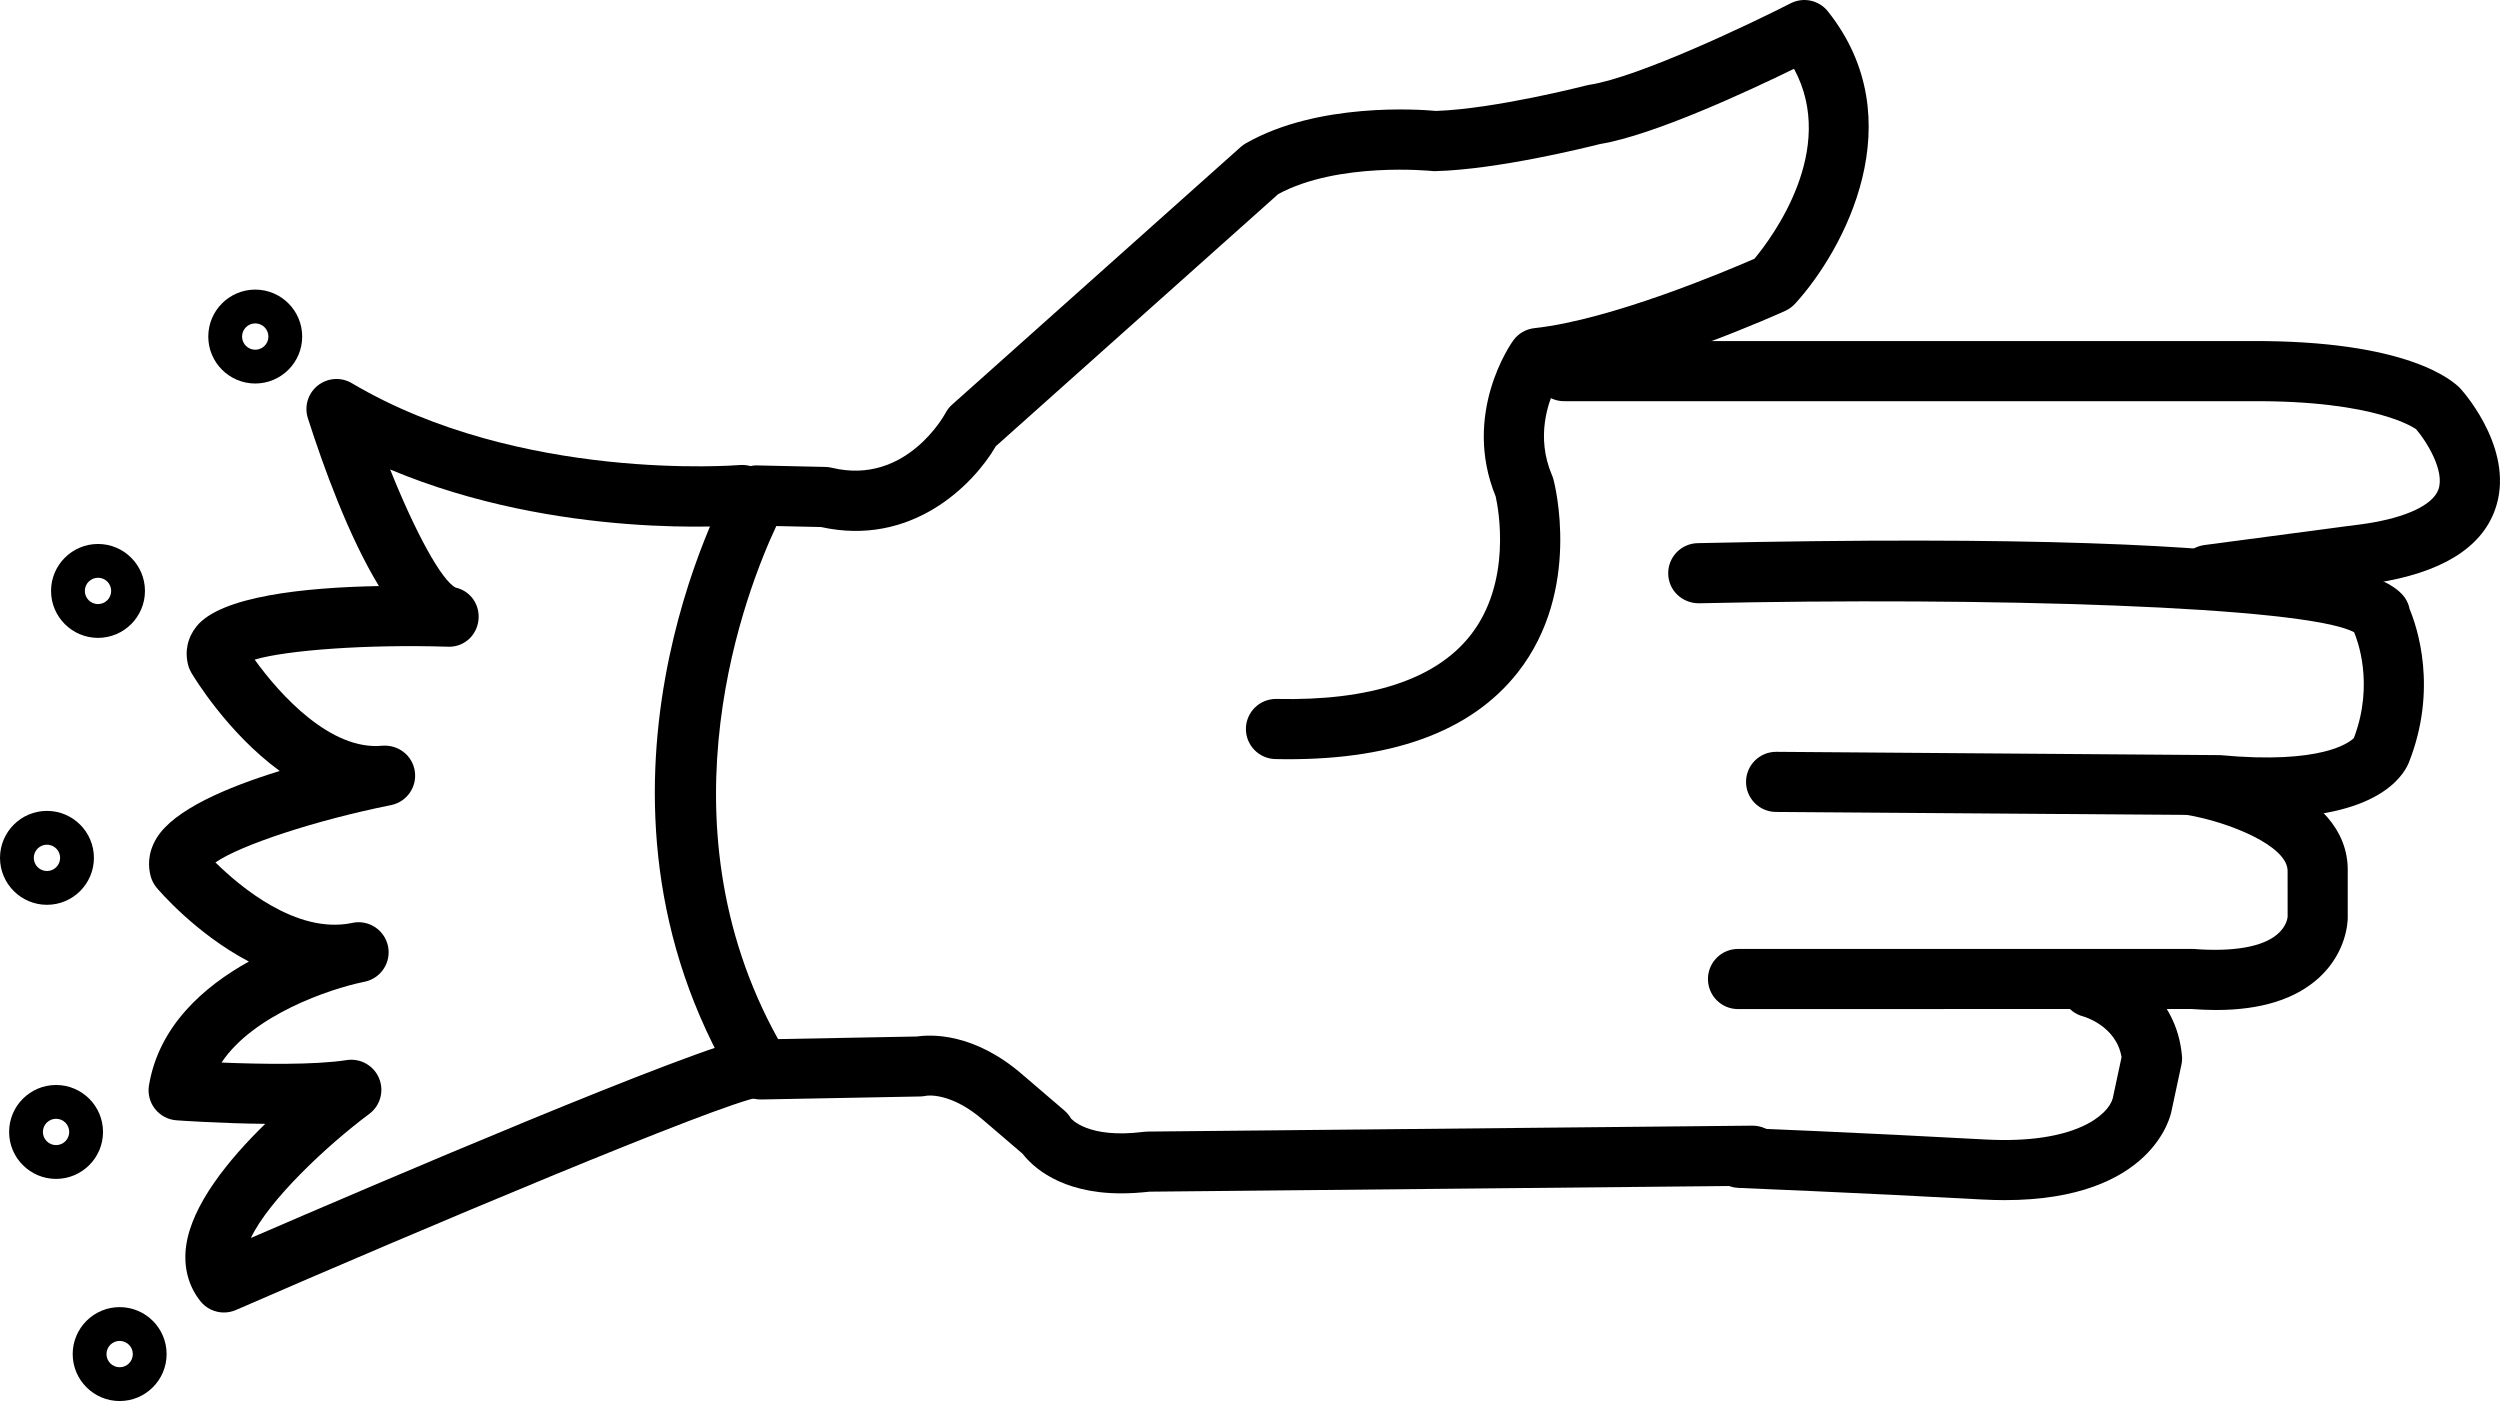
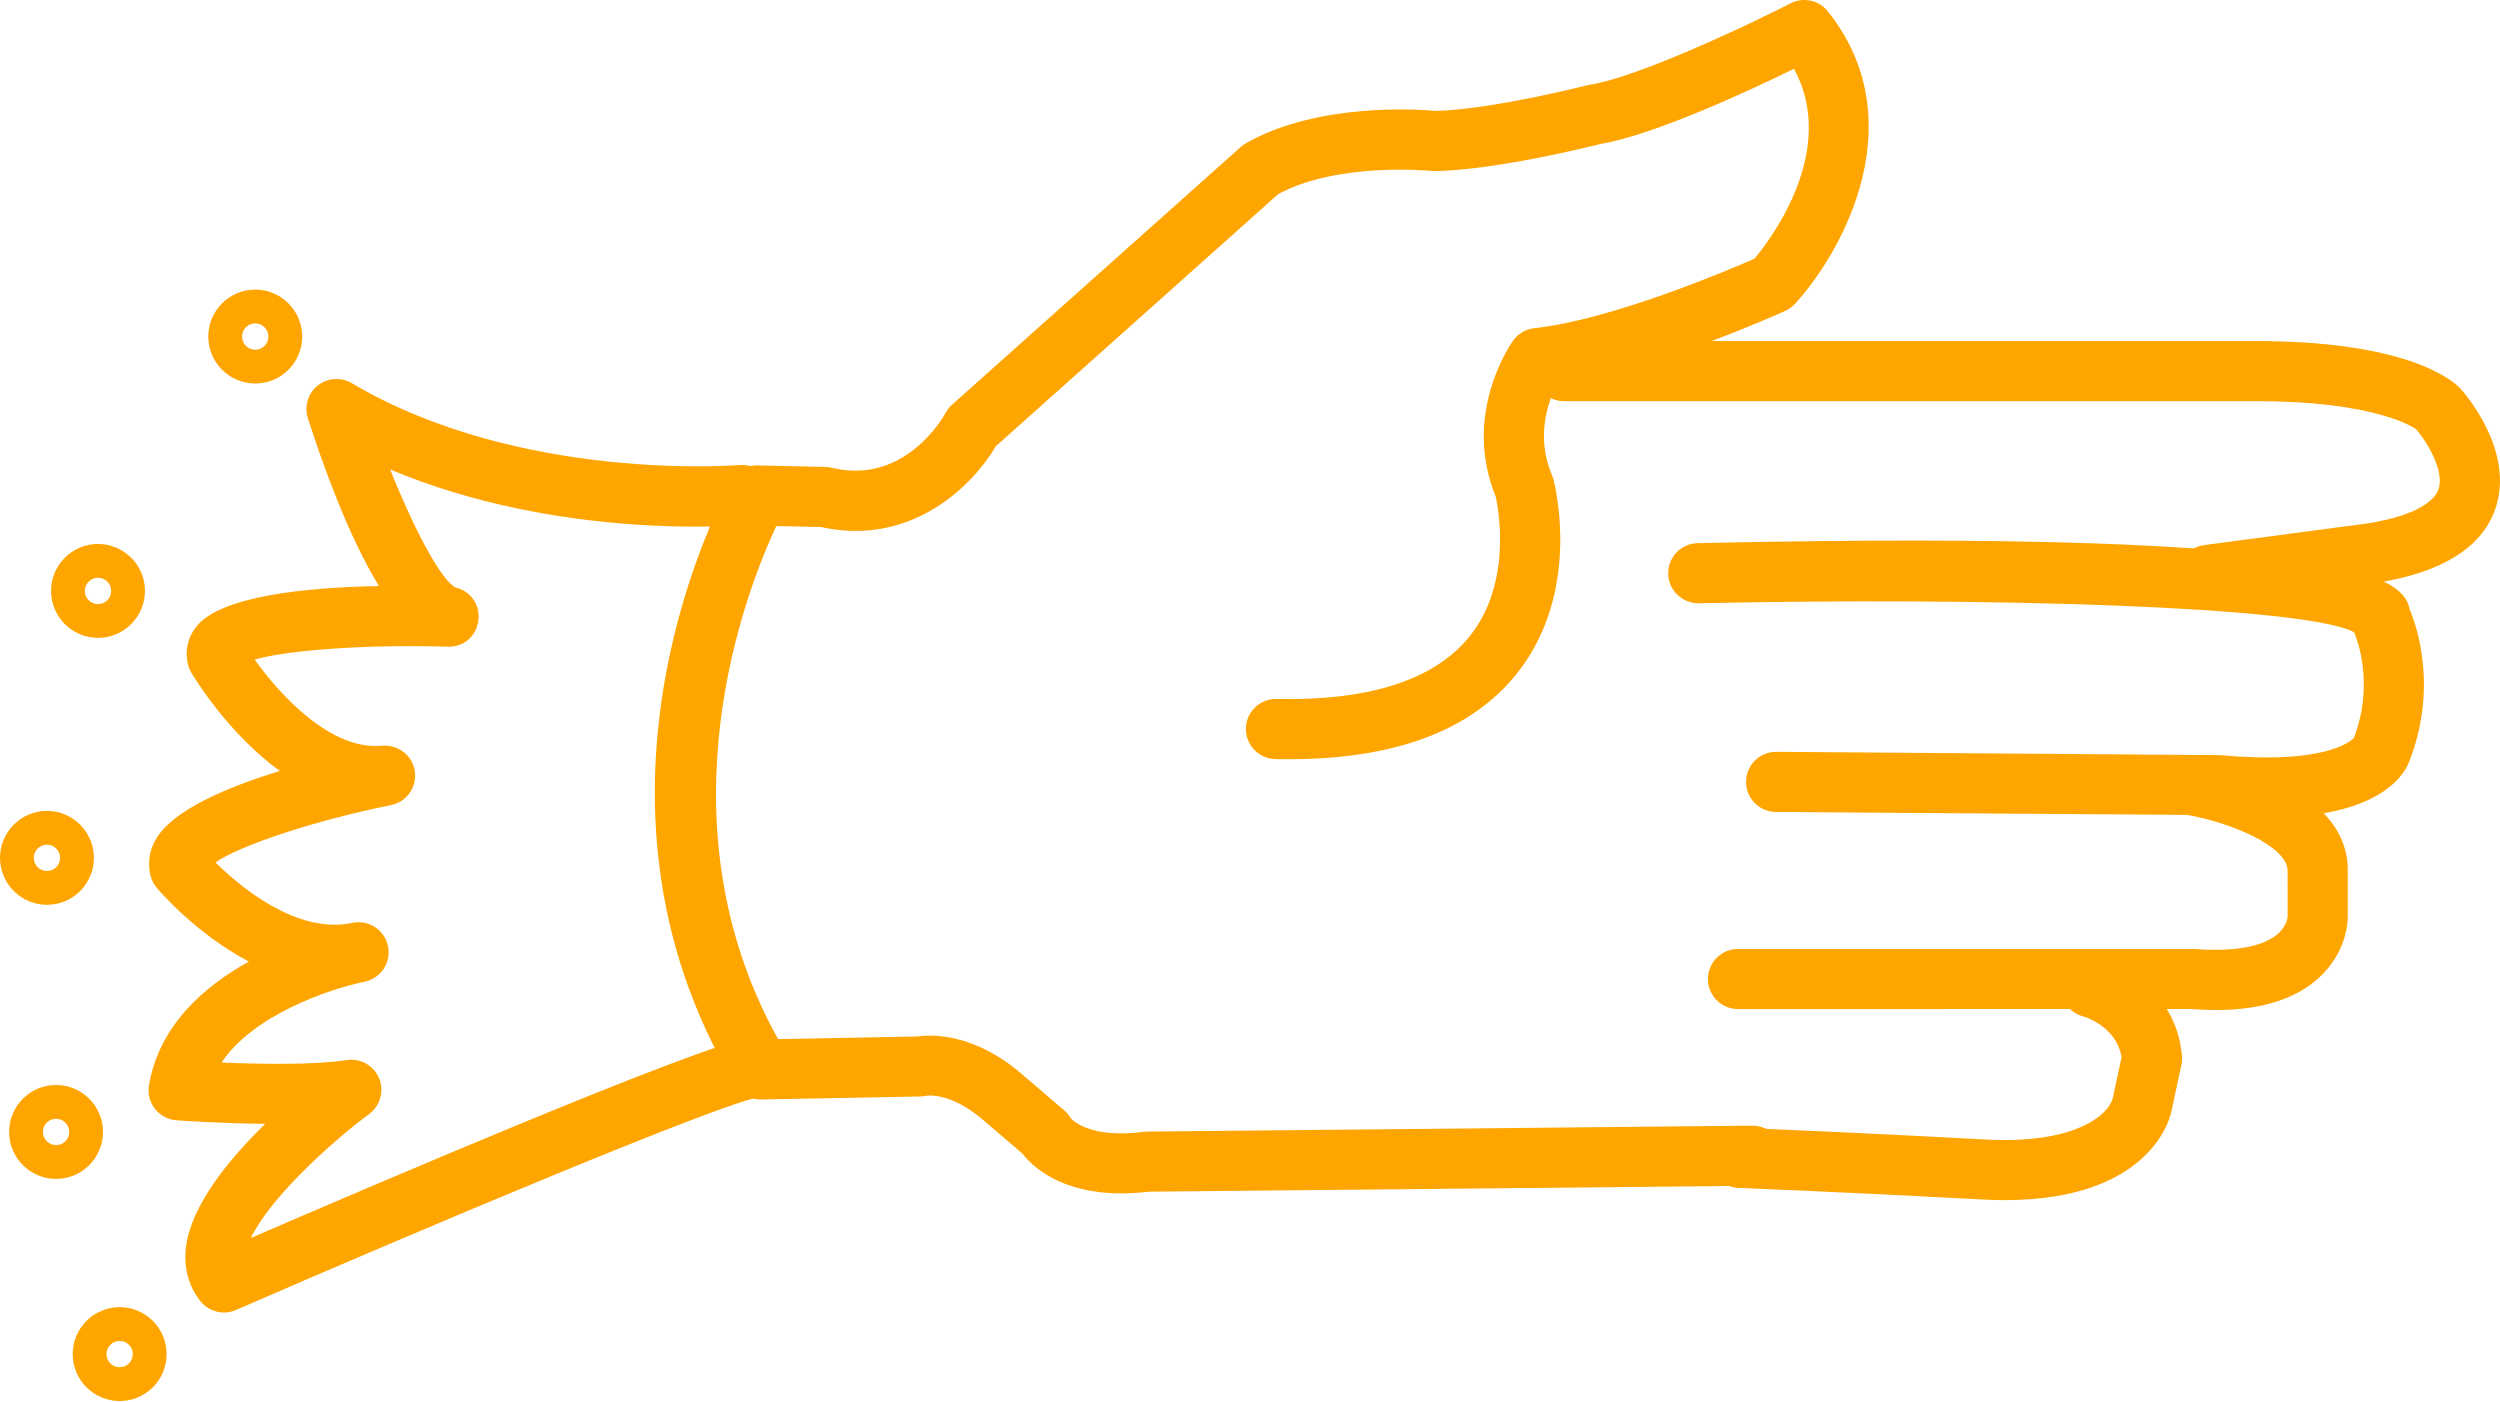
- <svg xmlns="http://www.w3.org/2000/svg" version="1.1" x="0px" y="0px" viewBox="0 0 83.158 46.603" style="fill:black" enable-background="new 0 0 100 100" xml:space="preserve" id="svg2" width="83.158" height="46.603">
+ <svg xmlns="http://www.w3.org/2000/svg" version="1.1" x="0px" y="0px" viewBox="0 0 83.158 46.603" style="fill:orange" enable-background="new 0 0 100 100" xml:space="preserve" id="svg2" width="83.158" height="46.603">
  <defs id="defs28" />
  <path d="m 37.292,39.695 c -2.03,0 -2.961,-0.907 -3.278,-1.318 l -1.293,-1.107 c -1.086,-0.947 -1.884,-0.83 -1.917,-0.819 -0.049,0.008 -0.134,0.02 -0.183,0.021 l -5.292,0.1 c -0.349,0.014 -0.692,-0.178 -0.876,-0.484 -5.821,-9.685 -0.35,-19.675 -0.114,-20.095 0.18,-0.323 0.488,-0.533 0.895,-0.511 l 2.226,0.05 c 0.072,10e-4 0.143,0.011 0.213,0.028 2.477,0.597 3.763,-1.793 3.775,-1.817 0.056,-0.106 0.13,-0.202 0.22,-0.282 L 41.27,4.889 c 0.052,-0.046 0.109,-0.087 0.17,-0.122 2.394,-1.369 5.768,-1.129 6.327,-1.077 1.959,-0.066 4.973,-0.841 5.003,-0.849 0.033,-0.008 0.065,-0.015 0.099,-0.02 1.632,-0.251 5.386,-2.042 6.694,-2.711 0.422,-0.216 0.94,-0.106 1.237,0.267 2.874,3.608 0.543,7.94 -1.091,9.727 -0.092,0.1 -0.202,0.18 -0.325,0.236 -0.189,0.086 -4.446,2.005 -7.622,2.496 -0.274,0.552 -0.681,1.703 -0.136,2.976 0.02,0.044 0.035,0.089 0.047,0.136 0.04,0.149 0.952,3.693 -1.186,6.417 -1.565,1.994 -4.26,2.968 -8.065,2.884 -0.552,-0.012 -0.99,-0.469 -0.979,-1.021 0.012,-0.545 0.457,-0.979 1,-0.979 0.007,0 0.014,0 0.021,0 3.104,0.069 5.282,-0.644 6.44,-2.107 1.402,-1.774 0.937,-4.223 0.848,-4.625 -1.132,-2.766 0.513,-5.095 0.584,-5.193 0.166,-0.23 0.422,-0.378 0.704,-0.409 2.545,-0.273 6.408,-1.911 7.319,-2.309 0.577,-0.694 2.776,-3.623 1.316,-6.318 -1.507,0.737 -4.671,2.21 -6.453,2.503 -0.427,0.108 -3.399,0.847 -5.465,0.901 -0.044,0.003 -0.089,0 -0.133,-0.005 -0.028,-0.002 -3.109,-0.312 -5.106,0.769 l -9.393,8.386 c -0.768,1.317 -2.822,3.352 -5.814,2.689 l -1.489,-0.033 c -0.959,2.046 -4.019,9.721 0.059,17.066 l 4.626,-0.087 c 0.462,-0.068 1.896,-0.134 3.521,1.283 l 1.379,1.181 c 0.086,0.074 0.159,0.162 0.215,0.26 l 0,0 c 0.005,0 0.549,0.688 2.417,0.448 0.04,-0.006 0.079,-0.009 0.119,-0.009 l 20.129,-0.197 c 0.003,0 0.007,0 0.01,0 0.548,0 0.994,0.441 1,0.99 0.005,0.552 -0.438,1.004 -0.99,1.01 l -20.071,0.196 c -0.339,0.038 -0.653,0.056 -0.944,0.056 z" id="path4" />
  <path d="m 73.456,20.122 c -0.494,0 -0.924,-0.366 -0.99,-0.869 -0.072,-0.547 0.312,-1.05 0.859,-1.123 l 5.399,-0.716 c 1.32,-0.204 2.196,-0.616 2.384,-1.129 0.226,-0.618 -0.403,-1.621 -0.744,-2.011 0,0 10e-4,0 0,0 -0.011,0 -1.266,-0.961 -5.519,-0.929 l -22.818,0 c -0.553,0 -1,-0.448 -1,-1 0,-0.552 0.447,-1 1,-1 l 22.808,0 c 5.249,-0.033 6.764,1.316 7.017,1.591 0.198,0.223 1.822,2.13 1.139,4.024 -0.461,1.279 -1.801,2.097 -3.981,2.433 l -5.42,0.719 c -0.046,0.007 -0.09,0.01 -0.134,0.01 z" id="path6" />
  <path d="m 75.422,27.198 c -0.503,0 -1.059,-0.026 -1.673,-0.084 l -14.678,-0.106 c -0.552,-0.004 -0.996,-0.455 -0.992,-1.007 0.004,-0.55 0.451,-0.993 1,-0.993 0.002,0 0.005,0 0.008,0 l 14.764,0.11 c 3.382,0.316 4.3,-0.423 4.445,-0.567 0.69,-1.805 0.106,-3.296 0.009,-3.521 -1.626,-0.868 -12.235,-1.174 -21.794,-0.963 -0.558,0.001 -1.01,-0.427 -1.021,-0.978 -0.012,-0.552 0.426,-1.01 0.979,-1.022 22.137,-0.487 23.485,1.231 23.684,2.197 0.241,0.576 0.954,2.647 -0.036,5.124 -0.206,0.476 -1.09,1.81 -4.695,1.81 z" id="path8" />
  <path d="m 73.716,33.596 c -0.267,0 -0.545,-0.012 -0.834,-0.034 l -15.07,0.003 c -0.553,0 -1,-0.447 -1,-1 0,-0.553 0.447,-1 1,-1 l 15.15,0 c 1.338,0.104 2.303,-0.071 2.791,-0.489 0.309,-0.264 0.338,-0.55 0.341,-0.582 l -10e-4,-1.51 c 0.021,-0.851 -1.969,-1.645 -3.353,-1.879 -0.545,-0.092 -0.912,-0.608 -0.82,-1.152 0.093,-0.544 0.608,-0.916 1.152,-0.819 0.522,0.088 5.096,0.945 5.021,3.877 l 0,1.517 c 0,0.113 -0.026,1.136 -0.948,1.987 -0.78,0.718 -1.931,1.081 -3.429,1.081 z" id="path10" />
  <path d="m 66.678,39.92 c -0.245,0 -0.501,-0.008 -0.769,-0.022 -4.014,-0.22 -8.081,-0.385 -8.083,-0.385 -0.553,-0.022 -0.981,-0.487 -0.959,-1.039 0.021,-0.553 0.478,-1.007 1.039,-0.959 0,0 4.084,0.165 8.112,0.387 3.019,0.167 4.109,-0.821 4.258,-1.365 l 0.294,-1.372 c -0.177,-1.053 -1.27,-1.354 -1.281,-1.357 -0.534,-0.142 -0.853,-0.688 -0.711,-1.223 0.142,-0.535 0.688,-0.849 1.223,-0.711 0.948,0.251 2.6,1.218 2.778,3.248 0.009,0.1 0.003,0.199 -0.019,0.297 l -0.33,1.542 c -0.015,0.096 -0.588,2.959 -5.552,2.959 z" id="path12" />
  <path d="m 7.448,43.658 c -0.3,0 -0.593,-0.135 -0.787,-0.382 -0.4,-0.509 -0.562,-1.14 -0.471,-1.824 0.185,-1.379 1.427,-2.894 2.632,-4.069 -1.505,-0.016 -2.857,-0.111 -2.952,-0.118 -0.281,-0.02 -0.54,-0.157 -0.714,-0.379 -0.174,-0.221 -0.247,-0.505 -0.201,-0.782 0.33,-1.979 1.822,-3.286 3.323,-4.12 -1.762,-0.924 -2.984,-2.357 -3.066,-2.454 -0.092,-0.109 -0.159,-0.236 -0.197,-0.373 -0.084,-0.302 -0.119,-0.77 0.197,-1.284 0.575,-0.939 2.342,-1.689 4.093,-2.228 -1.744,-1.272 -2.866,-3.142 -2.939,-3.265 -0.045,-0.077 -0.081,-0.159 -0.104,-0.246 -0.124,-0.456 -0.029,-0.913 0.267,-1.289 0.799,-1.013 3.595,-1.304 6.075,-1.351 -1.006,-1.65 -1.845,-3.964 -2.363,-5.583 -0.127,-0.396 0.004,-0.829 0.329,-1.087 0.325,-0.258 0.776,-0.29 1.133,-0.078 5.591,3.313 12.829,2.728 12.9,2.723 0.558,-0.044 1.035,0.359 1.083,0.909 0.048,0.55 -0.358,1.035 -0.908,1.083 -0.282,0.024 -6.195,0.509 -11.8,-1.845 0.823,2.061 1.712,3.706 2.183,3.931 0.502,0.114 0.817,0.586 0.752,1.097 -0.065,0.512 -0.499,0.901 -1.042,0.867 -2.632,-0.082 -5.328,0.111 -6.4,0.43 0.856,1.192 2.538,3.03 4.243,2.864 0.533,-0.042 1.007,0.323 1.084,0.85 0.078,0.527 -0.271,1.022 -0.793,1.126 -2.517,0.505 -5.008,1.331 -5.839,1.906 0.817,0.805 2.688,2.384 4.521,2.018 0.022,-0.005 0.038,-0.008 0.046,-0.01 0.54,-0.106 1.063,0.242 1.174,0.781 0.11,0.538 -0.235,1.064 -0.773,1.179 -0.02,0.004 -0.04,0.008 -0.06,0.012 -1.116,0.233 -3.648,1.089 -4.705,2.677 1.25,0.051 3.073,0.087 4.164,-0.082 0.457,-0.069 0.897,0.179 1.075,0.603 0.178,0.424 0.043,0.914 -0.326,1.188 -1.394,1.038 -3.337,2.858 -3.937,4.126 3.979,-1.721 14.896,-6.396 16.608,-6.66 0.539,-0.087 1.056,0.29 1.14,0.836 0.084,0.546 -0.291,1.057 -0.836,1.141 -1.298,0.2 -11.369,4.448 -17.412,7.08 -0.128,0.055 -0.263,0.082 -0.397,0.082 z" id="path14" />
  <path d="m 8.49,12.757 c -0.861,0 -1.562,-0.701 -1.562,-1.562 0,-0.861 0.701,-1.562 1.562,-1.562 0.861,0 1.562,0.701 1.562,1.562 0,0.861 -0.701,1.562 -1.562,1.562 z m 0,-2 c -0.241,0 -0.438,0.196 -0.438,0.438 0,0.241 0.196,0.438 0.438,0.438 0.242,0 0.438,-0.196 0.438,-0.438 0,-0.242 -0.196,-0.438 -0.438,-0.438 z" id="path16" />
  <path d="m 3.26,21.218 c -0.861,0 -1.562,-0.701 -1.562,-1.562 0,-0.861 0.701,-1.562 1.562,-1.562 0.861,0 1.562,0.701 1.562,1.562 0,0.861 -0.701,1.562 -1.562,1.562 z m 0,-2 c -0.241,0 -0.438,0.196 -0.438,0.438 0,0.242 0.196,0.438 0.438,0.438 0.242,0 0.438,-0.196 0.438,-0.438 0,-0.242 -0.196,-0.438 -0.438,-0.438 z" id="path18" />
  <path d="m 1.562,30.097 c -0.861,0 -1.562,-0.701 -1.562,-1.562 0,-0.861 0.701,-1.562 1.562,-1.562 0.861,0 1.562,0.7 1.562,1.562 0,0.862 -0.701,1.562 -1.562,1.562 z m 0,-2 c -0.242,0 -0.438,0.196 -0.438,0.438 0,0.242 0.196,0.438 0.438,0.438 0.241,0 0.438,-0.196 0.438,-0.438 -10e-4,-0.242 -0.197,-0.438 -0.438,-0.438 z" id="path20" />
  <path d="m 1.865,39.214 c -0.861,0 -1.562,-0.7 -1.562,-1.562 0,-0.862 0.701,-1.562 1.562,-1.562 0.861,0 1.562,0.701 1.562,1.562 0,0.861 -0.701,1.562 -1.562,1.562 z m 0,-2 c -0.241,0 -0.438,0.196 -0.438,0.438 0,0.241 0.196,0.438 0.438,0.438 0.242,0 0.438,-0.196 0.438,-0.438 -10e-4,-0.242 -0.197,-0.438 -0.438,-0.438 z" id="path22" />
  <path d="m 3.98,46.603 c -0.861,0 -1.562,-0.701 -1.562,-1.562 0,-0.861 0.701,-1.562 1.562,-1.562 0.861,0 1.562,0.7 1.562,1.562 0,0.862 -0.7,1.562 -1.562,1.562 z m 0,-2 c -0.241,0 -0.438,0.196 -0.438,0.438 0,0.242 0.196,0.438 0.438,0.438 0.242,0 0.438,-0.196 0.438,-0.438 0,-0.241 -0.196,-0.438 -0.438,-0.438 z" id="path24" />
</svg>
